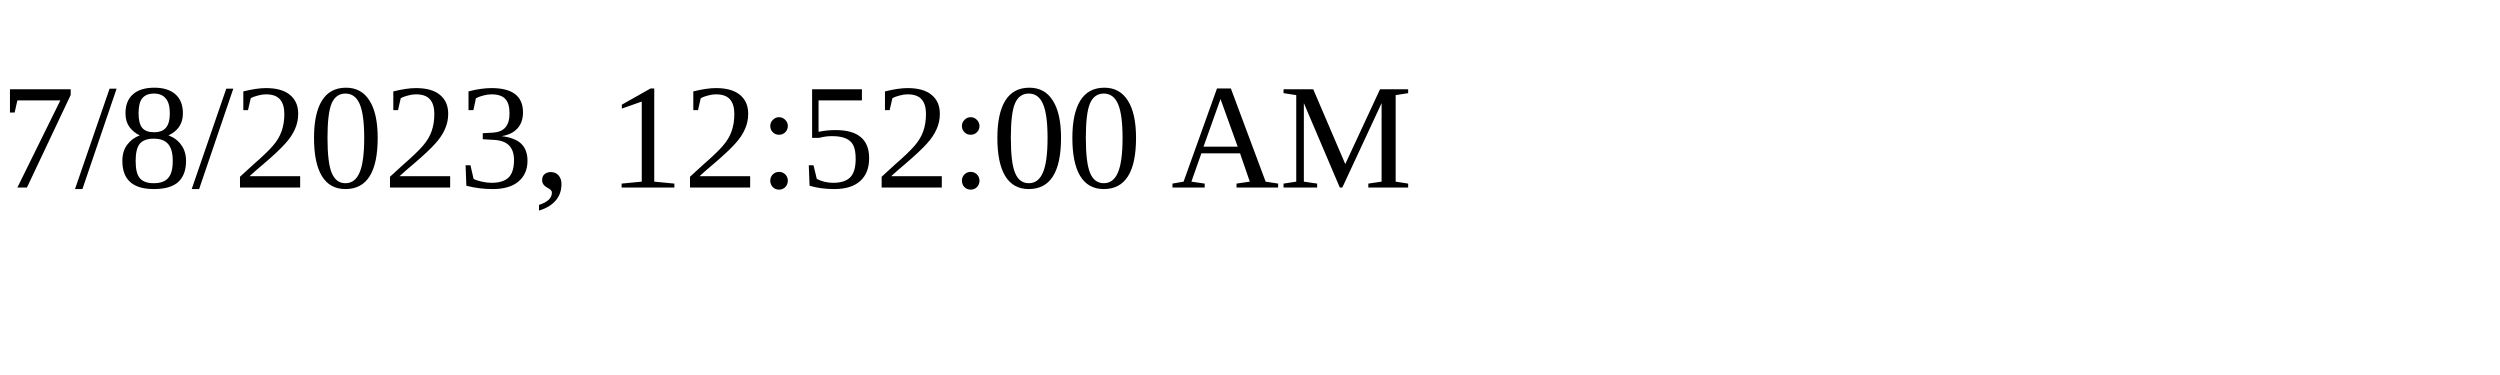
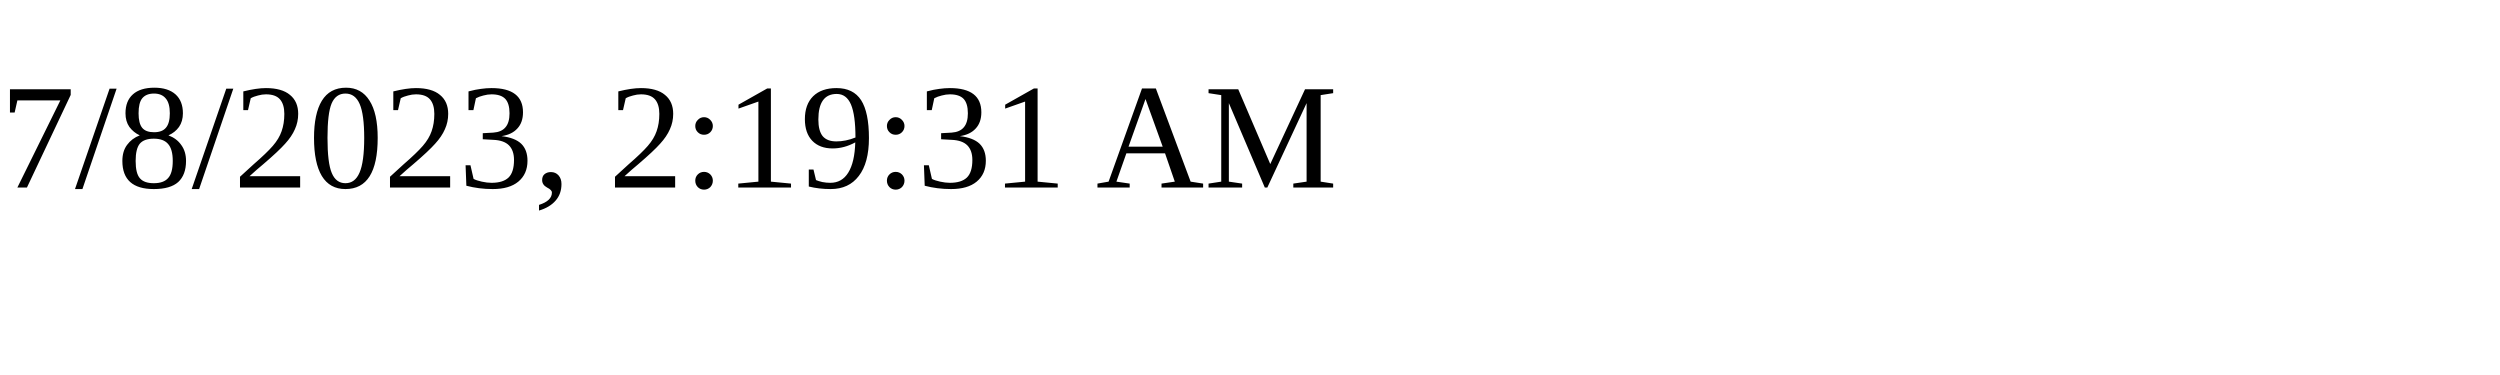
<svg xmlns="http://www.w3.org/2000/svg" height="30" width="200">
-   <text x="0" y="15">7/8/2023, 12:52:00 AM</text>
+   <text x="0" y="15">7/8/2023, 2:19:31 AM</text>
</svg>
